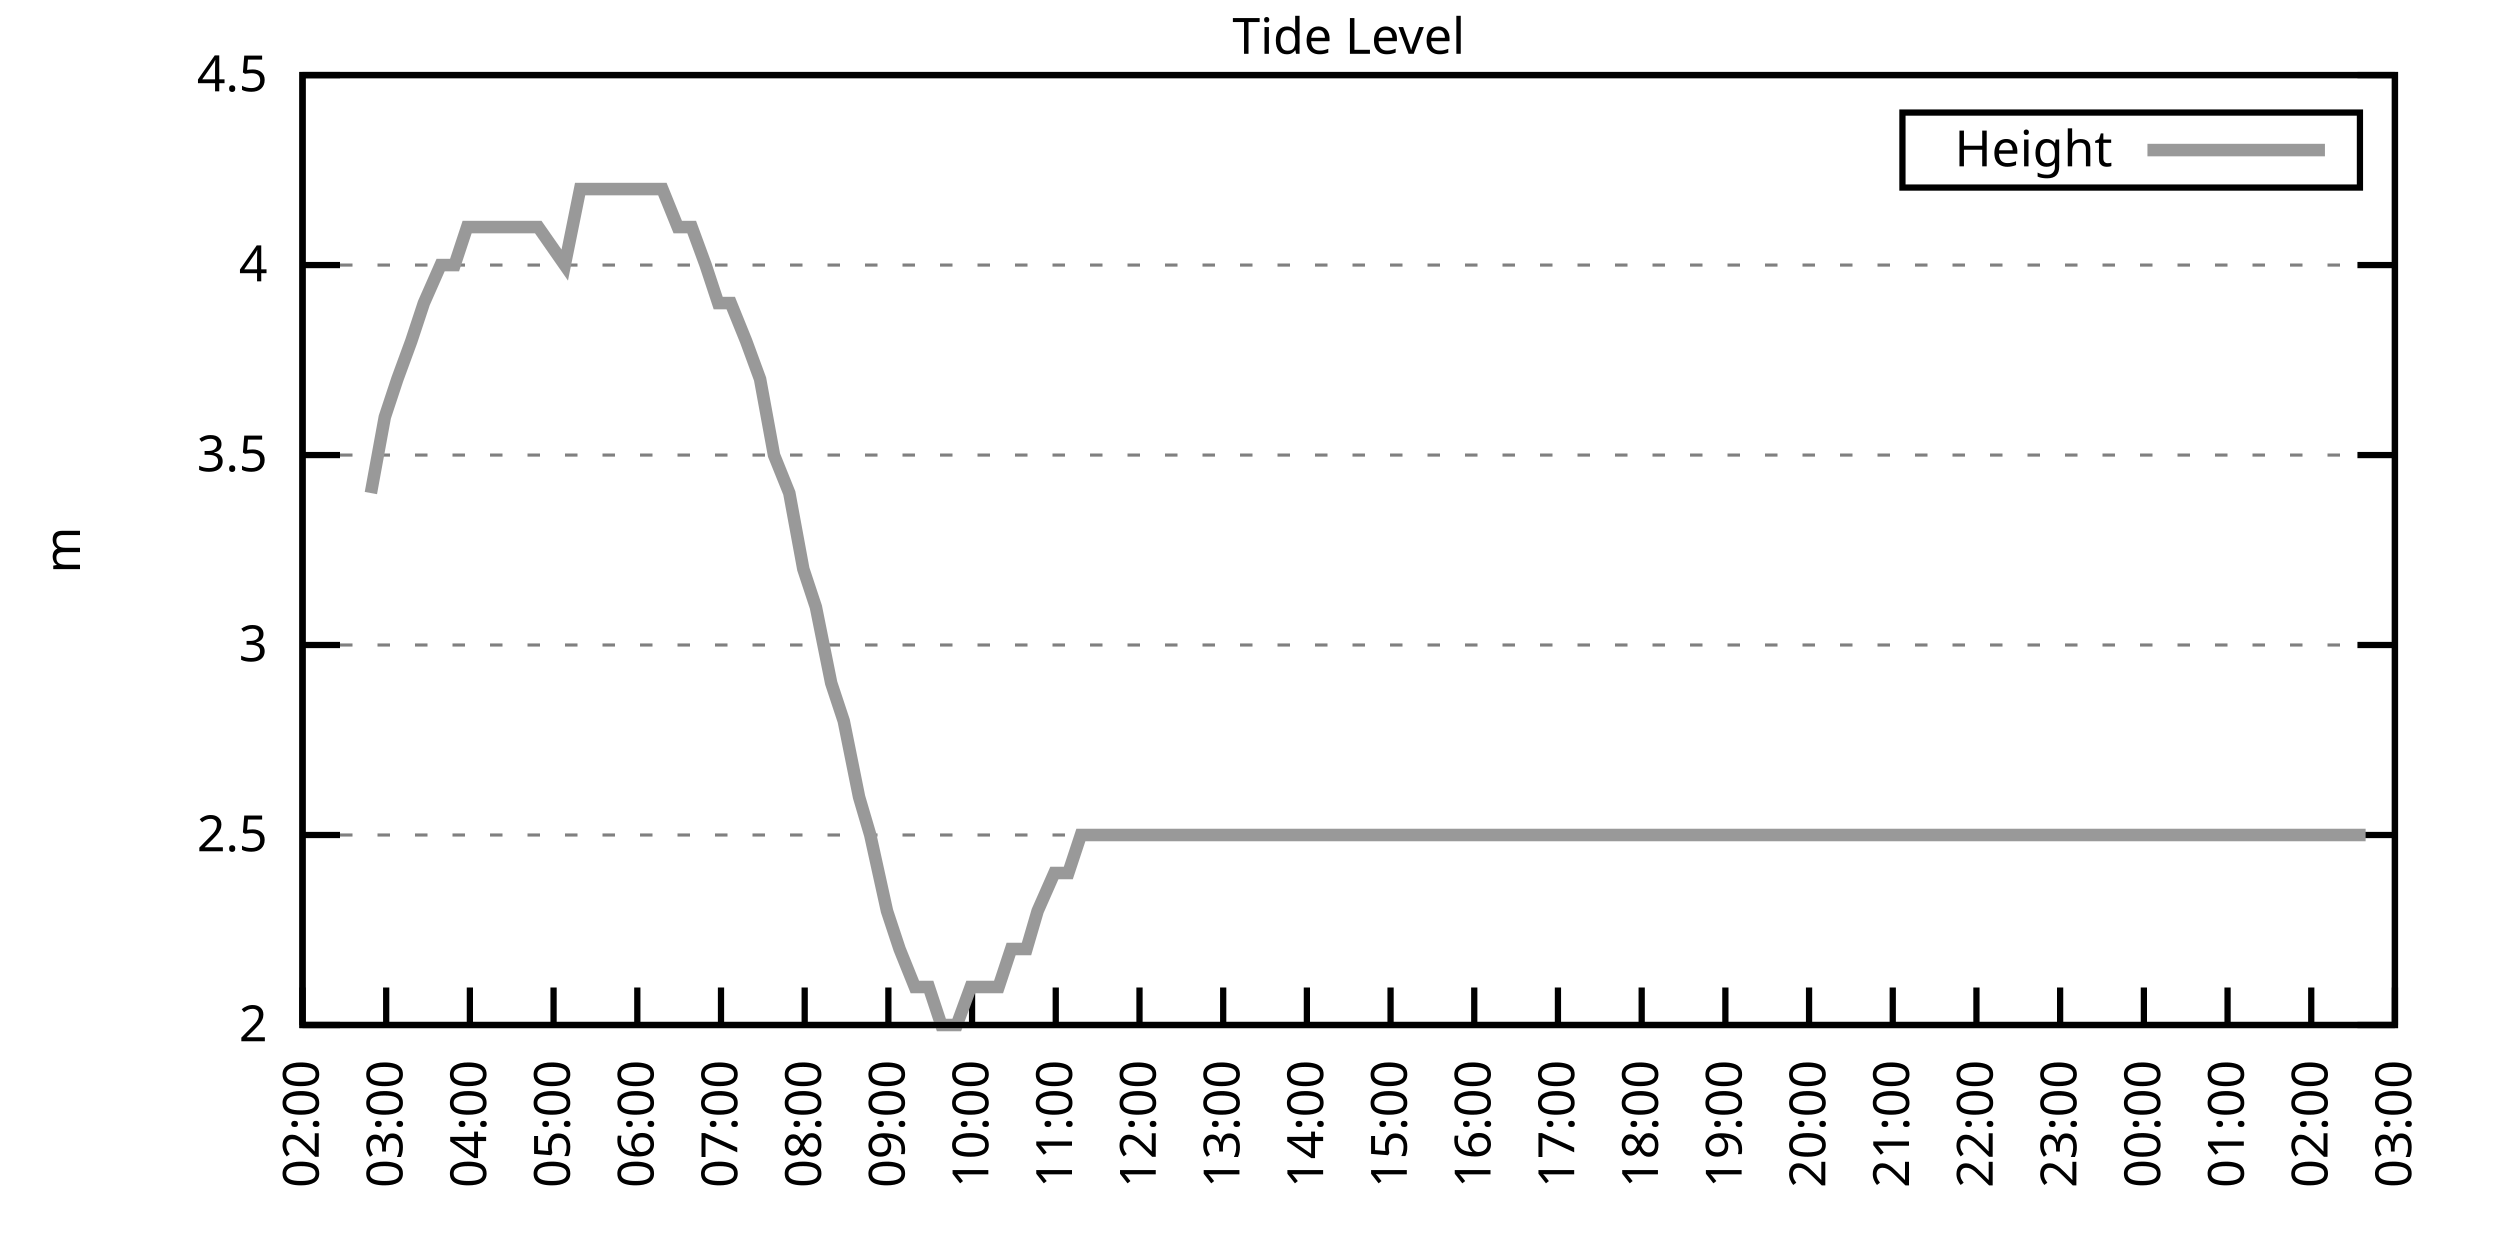
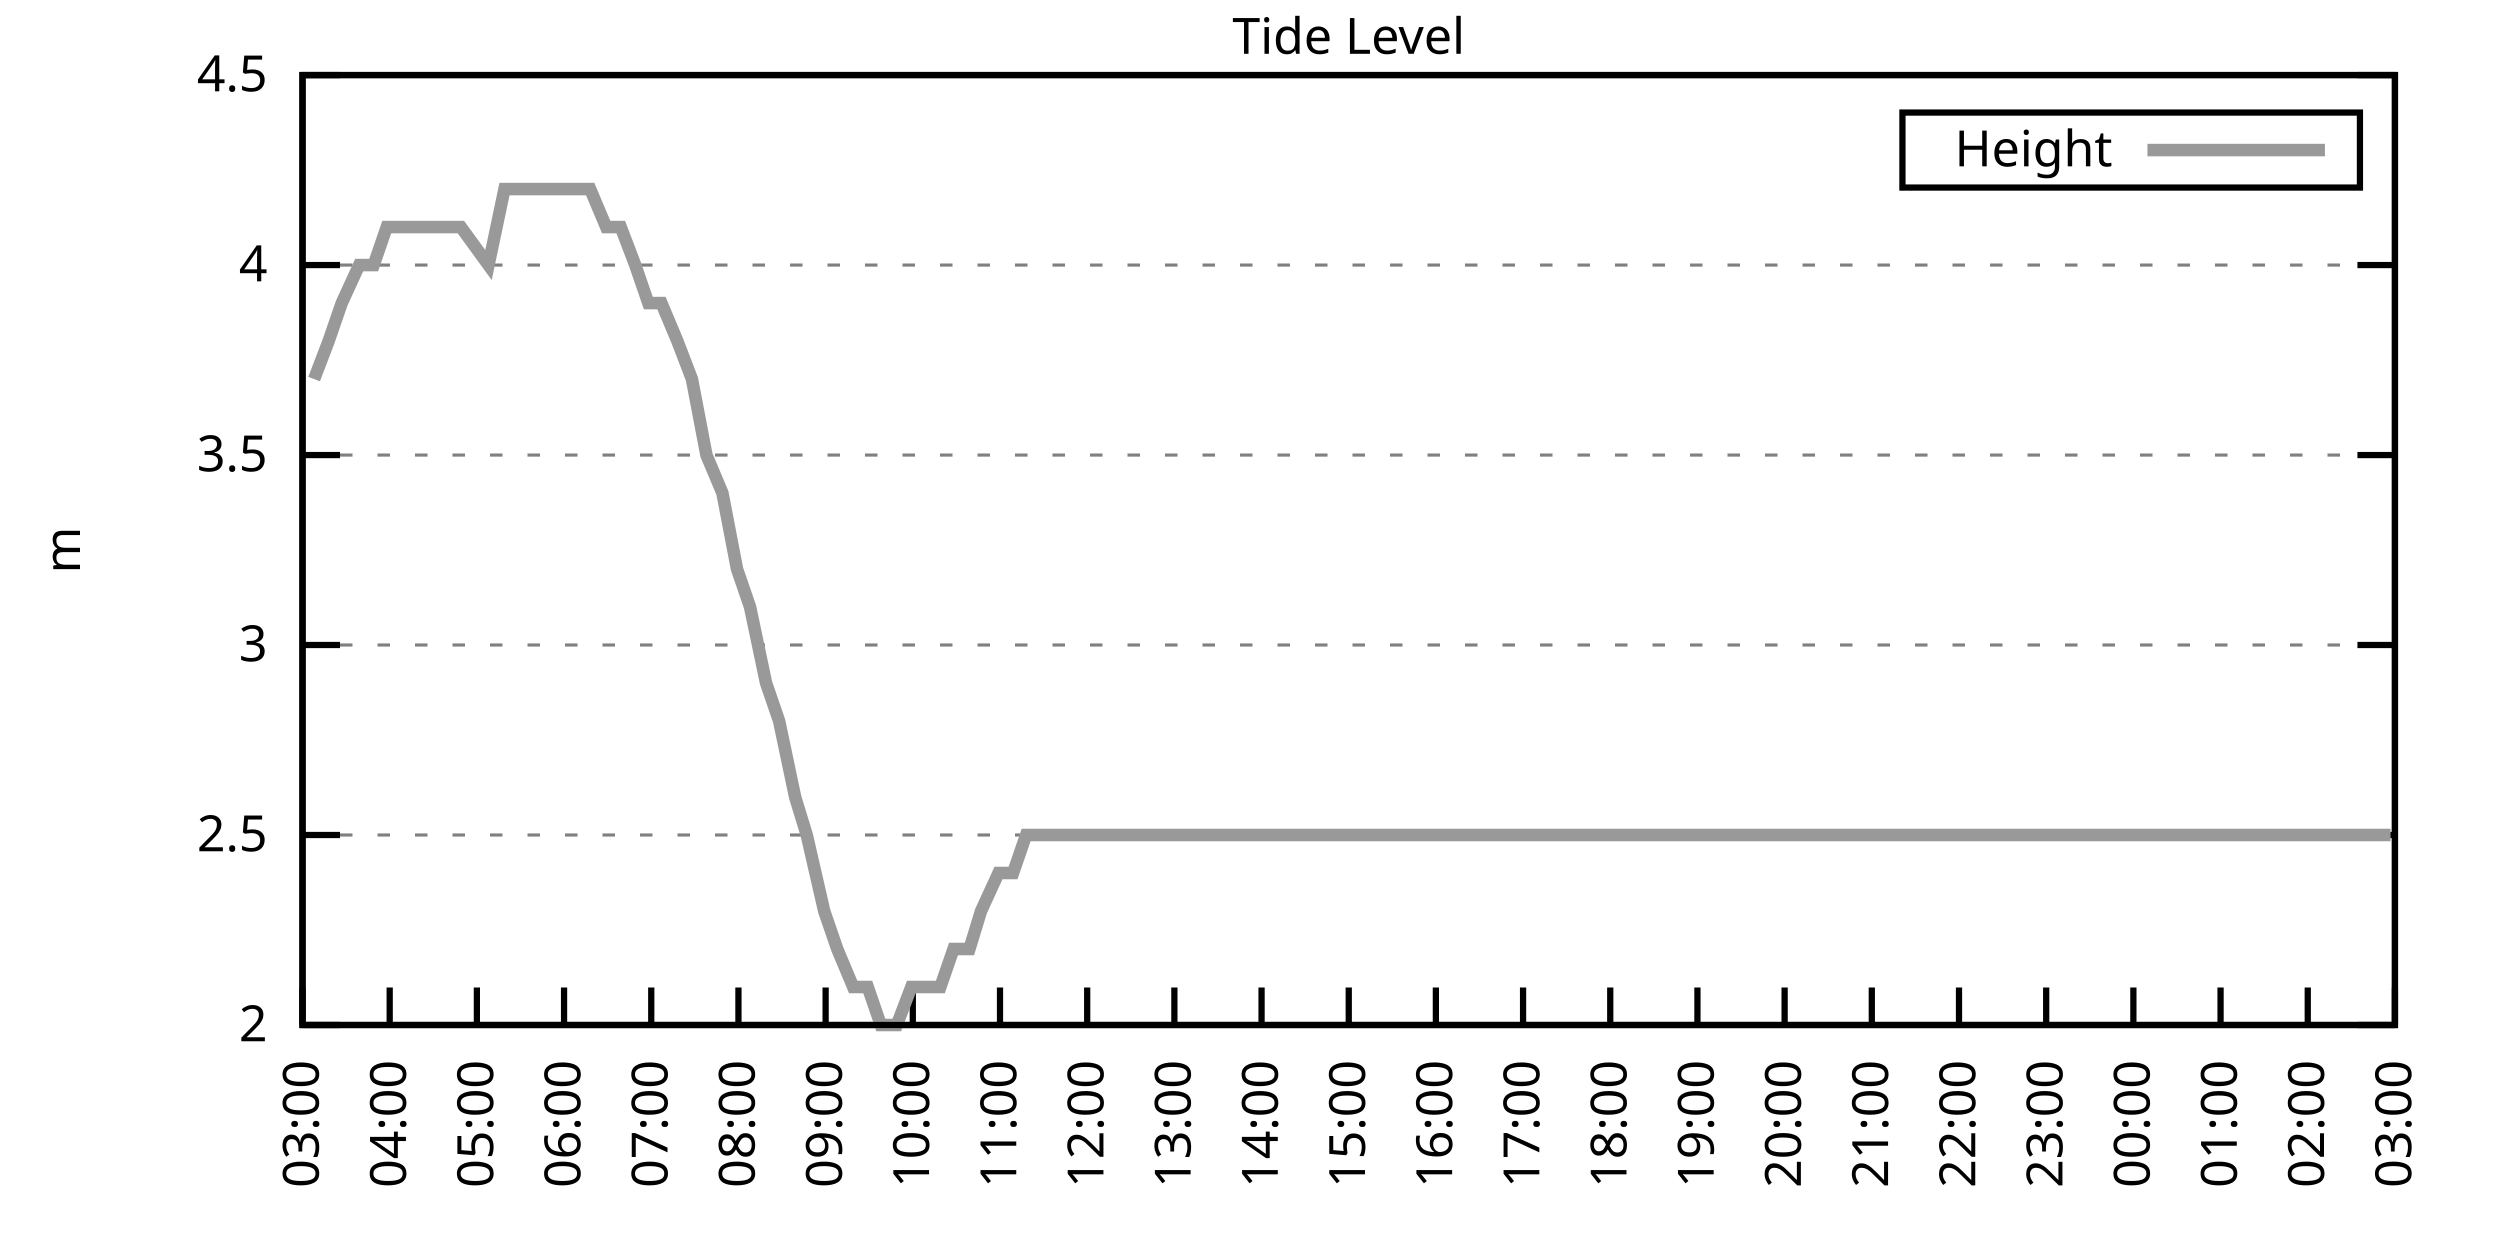
<svg xmlns="http://www.w3.org/2000/svg" xmlns:xlink="http://www.w3.org/1999/xlink" width="400" height="200" viewBox="0 0 400 200">
  <g id="gnuplot_canvas">
    <rect x="0" y="0" width="400" height="200" fill="none" />
    <defs>
      <circle id="gpDot" r="0.5" stroke-width="0.5" stroke="currentColor" />
      <path id="gpPt0" stroke-width="0.333" stroke="currentColor" d="M-1,0 h2 M0,-1 v2" />
      <path id="gpPt1" stroke-width="0.333" stroke="currentColor" d="M-1,-1 L1,1 M1,-1 L-1,1" />
      <path id="gpPt2" stroke-width="0.333" stroke="currentColor" d="M-1,0 L1,0 M0,-1 L0,1 M-1,-1 L1,1 M-1,1 L1,-1" />
      <rect id="gpPt3" stroke-width="0.333" stroke="currentColor" x="-1" y="-1" width="2" height="2" />
      <rect id="gpPt4" stroke-width="0.333" stroke="currentColor" fill="currentColor" x="-1" y="-1" width="2" height="2" />
      <circle id="gpPt5" stroke-width="0.333" stroke="currentColor" cx="0" cy="0" r="1" />
      <use xlink:href="#gpPt5" id="gpPt6" fill="currentColor" stroke="none" />
      <path id="gpPt7" stroke-width="0.333" stroke="currentColor" d="M0,-1.33 L-1.33,0.67 L1.33,0.67 z" />
      <use xlink:href="#gpPt7" id="gpPt8" fill="currentColor" stroke="none" />
      <use xlink:href="#gpPt7" id="gpPt9" stroke="currentColor" transform="rotate(180)" />
      <use xlink:href="#gpPt9" id="gpPt10" fill="currentColor" stroke="none" />
      <use xlink:href="#gpPt3" id="gpPt11" stroke="currentColor" transform="rotate(45)" />
      <use xlink:href="#gpPt11" id="gpPt12" fill="currentColor" stroke="none" />
      <path id="gpPt13" stroke-width="0.333" stroke="currentColor" d="M0,1.330 L1.265,0.411 L0.782,-1.067 L-0.782,-1.076 L-1.265,0.411 z" />
      <use xlink:href="#gpPt13" id="gpPt14" fill="currentColor" stroke="none" />
      <filter id="textbox" filterUnits="objectBoundingBox" x="0" y="0" height="1" width="1">
        <feFlood flood-color="white" flood-opacity="1" result="bgnd" />
        <feComposite in="SourceGraphic" in2="bgnd" operator="atop" />
      </filter>
      <filter id="greybox" filterUnits="objectBoundingBox" x="0" y="0" height="1" width="1">
        <feFlood flood-color="lightgrey" flood-opacity="1" result="grey" />
        <feComposite in="SourceGraphic" in2="grey" operator="atop" />
      </filter>
    </defs>
    <g fill="none" color="white" stroke="currentColor" stroke-width="1.00" stroke-linecap="butt" stroke-linejoin="miter">
</g>
    <g fill="none" color="black" stroke="currentColor" stroke-width="1.00" stroke-linecap="butt" stroke-linejoin="miter">
      <g stroke="none" shape-rendering="crispEdges">
        <polygon fill="rgb(255, 255, 255)" points="48.40,164.00 383.18,164.00 383.18,12.02 48.40,12.02 " />
      </g>
    </g>
    <g fill="none" color="black" stroke="currentColor" stroke-width="1.00" stroke-linecap="butt" stroke-linejoin="miter">
</g>
    <g fill="none" color="black" stroke="black" stroke-width="0.50" stroke-linecap="butt" stroke-linejoin="miter">
</g>
    <g fill="none" color="gray" stroke="currentColor" stroke-width="0.50" stroke-linecap="butt" stroke-linejoin="miter">
      <path stroke="gray" stroke-dasharray="2,4" class="gridline" d="M48.40,164.00 L383.19,164.00  " />
    </g>
    <g fill="none" color="gray" stroke="gray" stroke-width="1.00" stroke-linecap="butt" stroke-linejoin="miter">
</g>
    <g fill="none" color="black" stroke="currentColor" stroke-width="1.00" stroke-linecap="butt" stroke-linejoin="miter">
      <path stroke="black" d="M48.40,164.00 L54.40,164.00 M383.19,164.00 L377.19,164.00  " />
      <g transform="translate(42.80,166.60)" stroke="none" fill="black" font-family="Sans" font-size="8.00" text-anchor="end">
        <text>
          <tspan font-family="Sans"> 2</tspan>
        </text>
      </g>
    </g>
    <g fill="none" color="black" stroke="currentColor" stroke-width="1.00" stroke-linecap="butt" stroke-linejoin="miter">
</g>
    <g fill="none" color="black" stroke="black" stroke-width="0.50" stroke-linecap="butt" stroke-linejoin="miter">
</g>
    <g fill="none" color="gray" stroke="currentColor" stroke-width="0.50" stroke-linecap="butt" stroke-linejoin="miter">
      <path stroke="gray" stroke-dasharray="2,4" class="gridline" d="M48.40,133.60 L383.19,133.60  " />
    </g>
    <g fill="none" color="gray" stroke="gray" stroke-width="1.00" stroke-linecap="butt" stroke-linejoin="miter">
</g>
    <g fill="none" color="black" stroke="currentColor" stroke-width="1.00" stroke-linecap="butt" stroke-linejoin="miter">
      <path stroke="black" d="M48.40,133.60 L54.40,133.60 M383.19,133.60 L377.19,133.60  " />
      <g transform="translate(42.80,136.20)" stroke="none" fill="black" font-family="Sans" font-size="8.00" text-anchor="end">
        <text>
          <tspan font-family="Sans"> 2.5</tspan>
        </text>
      </g>
    </g>
    <g fill="none" color="black" stroke="currentColor" stroke-width="1.00" stroke-linecap="butt" stroke-linejoin="miter">
</g>
    <g fill="none" color="black" stroke="black" stroke-width="0.50" stroke-linecap="butt" stroke-linejoin="miter">
</g>
    <g fill="none" color="gray" stroke="currentColor" stroke-width="0.50" stroke-linecap="butt" stroke-linejoin="miter">
      <path stroke="gray" stroke-dasharray="2,4" class="gridline" d="M48.40,103.20 L383.19,103.20  " />
    </g>
    <g fill="none" color="gray" stroke="gray" stroke-width="1.00" stroke-linecap="butt" stroke-linejoin="miter">
</g>
    <g fill="none" color="black" stroke="currentColor" stroke-width="1.00" stroke-linecap="butt" stroke-linejoin="miter">
      <path stroke="black" d="M48.40,103.20 L54.40,103.20 M383.19,103.20 L377.19,103.20  " />
      <g transform="translate(42.80,105.80)" stroke="none" fill="black" font-family="Sans" font-size="8.00" text-anchor="end">
        <text>
          <tspan font-family="Sans"> 3</tspan>
        </text>
      </g>
    </g>
    <g fill="none" color="black" stroke="currentColor" stroke-width="1.00" stroke-linecap="butt" stroke-linejoin="miter">
</g>
    <g fill="none" color="black" stroke="black" stroke-width="0.50" stroke-linecap="butt" stroke-linejoin="miter">
</g>
    <g fill="none" color="gray" stroke="currentColor" stroke-width="0.50" stroke-linecap="butt" stroke-linejoin="miter">
      <path stroke="gray" stroke-dasharray="2,4" class="gridline" d="M48.40,72.81 L383.19,72.81  " />
    </g>
    <g fill="none" color="gray" stroke="gray" stroke-width="1.00" stroke-linecap="butt" stroke-linejoin="miter">
</g>
    <g fill="none" color="black" stroke="currentColor" stroke-width="1.00" stroke-linecap="butt" stroke-linejoin="miter">
      <path stroke="black" d="M48.40,72.81 L54.40,72.81 M383.19,72.81 L377.19,72.81  " />
      <g transform="translate(42.80,75.41)" stroke="none" fill="black" font-family="Sans" font-size="8.00" text-anchor="end">
        <text>
          <tspan font-family="Sans"> 3.5</tspan>
        </text>
      </g>
    </g>
    <g fill="none" color="black" stroke="currentColor" stroke-width="1.00" stroke-linecap="butt" stroke-linejoin="miter">
</g>
    <g fill="none" color="black" stroke="black" stroke-width="0.50" stroke-linecap="butt" stroke-linejoin="miter">
</g>
    <g fill="none" color="gray" stroke="currentColor" stroke-width="0.50" stroke-linecap="butt" stroke-linejoin="miter">
      <path stroke="gray" stroke-dasharray="2,4" class="gridline" d="M48.40,42.41 L383.19,42.41  " />
    </g>
    <g fill="none" color="gray" stroke="gray" stroke-width="1.00" stroke-linecap="butt" stroke-linejoin="miter">
</g>
    <g fill="none" color="black" stroke="currentColor" stroke-width="1.00" stroke-linecap="butt" stroke-linejoin="miter">
      <path stroke="black" d="M48.40,42.41 L54.40,42.41 M383.19,42.41 L377.19,42.41  " />
      <g transform="translate(42.80,45.01)" stroke="none" fill="black" font-family="Sans" font-size="8.00" text-anchor="end">
        <text>
          <tspan font-family="Sans"> 4</tspan>
        </text>
      </g>
    </g>
    <g fill="none" color="black" stroke="currentColor" stroke-width="1.00" stroke-linecap="butt" stroke-linejoin="miter">
</g>
    <g fill="none" color="black" stroke="black" stroke-width="0.50" stroke-linecap="butt" stroke-linejoin="miter">
</g>
    <g fill="none" color="gray" stroke="currentColor" stroke-width="0.50" stroke-linecap="butt" stroke-linejoin="miter">
      <path stroke="gray" stroke-dasharray="2,4" class="gridline" d="M48.40,12.01 L383.19,12.01  " />
    </g>
    <g fill="none" color="gray" stroke="gray" stroke-width="1.00" stroke-linecap="butt" stroke-linejoin="miter">
</g>
    <g fill="none" color="black" stroke="currentColor" stroke-width="1.00" stroke-linecap="butt" stroke-linejoin="miter">
      <path stroke="black" d="M48.40,12.01 L54.40,12.01 M383.19,12.01 L377.19,12.01  " />
      <g transform="translate(42.80,14.61)" stroke="none" fill="black" font-family="Sans" font-size="8.00" text-anchor="end">
        <text>
          <tspan font-family="Sans"> 4.5</tspan>
        </text>
      </g>
    </g>
    <g fill="none" color="black" stroke="currentColor" stroke-width="1.00" stroke-linecap="butt" stroke-linejoin="miter">
      <path stroke="black" d="M48.40,164.00 L48.40,158.00  " />
      <g transform="translate(51.00,169.60) rotate(270.00)" stroke="none" fill="black" font-family="Sans" font-size="8.00" text-anchor="end">
        <text>
-           <tspan font-family="Sans">02:00</tspan>
-         </text>
-       </g>
-     </g>
-     <g fill="none" color="black" stroke="currentColor" stroke-width="1.00" stroke-linecap="butt" stroke-linejoin="miter">
-       <path stroke="black" d="M61.79,164.00 L61.79,158.00  " />
-       <g transform="translate(64.39,169.60) rotate(270.00)" stroke="none" fill="black" font-family="Sans" font-size="8.00" text-anchor="end">
-         <text>
          <tspan font-family="Sans">03:00</tspan>
        </text>
      </g>
    </g>
    <g fill="none" color="black" stroke="currentColor" stroke-width="1.00" stroke-linecap="butt" stroke-linejoin="miter">
-       <path stroke="black" d="M75.18,164.00 L75.18,158.00  " />
-       <g transform="translate(77.78,169.60) rotate(270.00)" stroke="none" fill="black" font-family="Sans" font-size="8.00" text-anchor="end">
+       <path stroke="black" d="M62.35,164.00 L62.35,158.00  " />
+       <g transform="translate(64.95,169.60) rotate(270.00)" stroke="none" fill="black" font-family="Sans" font-size="8.00" text-anchor="end">
        <text>
          <tspan font-family="Sans">04:00</tspan>
        </text>
      </g>
    </g>
    <g fill="none" color="black" stroke="currentColor" stroke-width="1.00" stroke-linecap="butt" stroke-linejoin="miter">
-       <path stroke="black" d="M88.57,164.00 L88.57,158.00  " />
-       <g transform="translate(91.17,169.60) rotate(270.00)" stroke="none" fill="black" font-family="Sans" font-size="8.00" text-anchor="end">
+       <path stroke="black" d="M76.30,164.00 L76.30,158.00  " />
+       <g transform="translate(78.90,169.60) rotate(270.00)" stroke="none" fill="black" font-family="Sans" font-size="8.00" text-anchor="end">
        <text>
          <tspan font-family="Sans">05:00</tspan>
        </text>
      </g>
    </g>
    <g fill="none" color="black" stroke="currentColor" stroke-width="1.00" stroke-linecap="butt" stroke-linejoin="miter">
-       <path stroke="black" d="M101.97,164.00 L101.97,158.00  " />
-       <g transform="translate(104.57,169.60) rotate(270.00)" stroke="none" fill="black" font-family="Sans" font-size="8.00" text-anchor="end">
+       <path stroke="black" d="M90.25,164.00 L90.25,158.00  " />
+       <g transform="translate(92.85,169.60) rotate(270.00)" stroke="none" fill="black" font-family="Sans" font-size="8.00" text-anchor="end">
        <text>
          <tspan font-family="Sans">06:00</tspan>
        </text>
      </g>
    </g>
    <g fill="none" color="black" stroke="currentColor" stroke-width="1.00" stroke-linecap="butt" stroke-linejoin="miter">
-       <path stroke="black" d="M115.36,164.00 L115.36,158.00  " />
-       <g transform="translate(117.96,169.60) rotate(270.00)" stroke="none" fill="black" font-family="Sans" font-size="8.00" text-anchor="end">
+       <path stroke="black" d="M104.20,164.00 L104.20,158.00  " />
+       <g transform="translate(106.80,169.60) rotate(270.00)" stroke="none" fill="black" font-family="Sans" font-size="8.00" text-anchor="end">
        <text>
          <tspan font-family="Sans">07:00</tspan>
        </text>
      </g>
    </g>
    <g fill="none" color="black" stroke="currentColor" stroke-width="1.00" stroke-linecap="butt" stroke-linejoin="miter">
-       <path stroke="black" d="M128.75,164.00 L128.75,158.00  " />
-       <g transform="translate(131.35,169.60) rotate(270.00)" stroke="none" fill="black" font-family="Sans" font-size="8.00" text-anchor="end">
+       <path stroke="black" d="M118.15,164.00 L118.15,158.00  " />
+       <g transform="translate(120.75,169.60) rotate(270.00)" stroke="none" fill="black" font-family="Sans" font-size="8.00" text-anchor="end">
        <text>
          <tspan font-family="Sans">08:00</tspan>
        </text>
      </g>
    </g>
    <g fill="none" color="black" stroke="currentColor" stroke-width="1.00" stroke-linecap="butt" stroke-linejoin="miter">
-       <path stroke="black" d="M142.14,164.00 L142.14,158.00  " />
-       <g transform="translate(144.74,169.60) rotate(270.00)" stroke="none" fill="black" font-family="Sans" font-size="8.00" text-anchor="end">
+       <path stroke="black" d="M132.10,164.00 L132.10,158.00  " />
+       <g transform="translate(134.70,169.60) rotate(270.00)" stroke="none" fill="black" font-family="Sans" font-size="8.00" text-anchor="end">
        <text>
          <tspan font-family="Sans">09:00</tspan>
        </text>
      </g>
    </g>
    <g fill="none" color="black" stroke="currentColor" stroke-width="1.00" stroke-linecap="butt" stroke-linejoin="miter">
-       <path stroke="black" d="M155.53,164.00 L155.53,158.00  " />
-       <g transform="translate(158.13,169.60) rotate(270.00)" stroke="none" fill="black" font-family="Sans" font-size="8.00" text-anchor="end">
+       <path stroke="black" d="M146.05,164.00 L146.05,158.00  " />
+       <g transform="translate(148.65,169.60) rotate(270.00)" stroke="none" fill="black" font-family="Sans" font-size="8.00" text-anchor="end">
        <text>
          <tspan font-family="Sans">10:00</tspan>
        </text>
      </g>
    </g>
    <g fill="none" color="black" stroke="currentColor" stroke-width="1.00" stroke-linecap="butt" stroke-linejoin="miter">
-       <path stroke="black" d="M168.92,164.00 L168.92,158.00  " />
-       <g transform="translate(171.52,169.60) rotate(270.00)" stroke="none" fill="black" font-family="Sans" font-size="8.00" text-anchor="end">
+       <path stroke="black" d="M160.00,164.00 L160.00,158.00  " />
+       <g transform="translate(162.60,169.60) rotate(270.00)" stroke="none" fill="black" font-family="Sans" font-size="8.00" text-anchor="end">
        <text>
          <tspan font-family="Sans">11:00</tspan>
        </text>
      </g>
    </g>
    <g fill="none" color="black" stroke="currentColor" stroke-width="1.00" stroke-linecap="butt" stroke-linejoin="miter">
-       <path stroke="black" d="M182.32,164.00 L182.32,158.00  " />
-       <g transform="translate(184.92,169.60) rotate(270.00)" stroke="none" fill="black" font-family="Sans" font-size="8.00" text-anchor="end">
+       <path stroke="black" d="M173.95,164.00 L173.95,158.00  " />
+       <g transform="translate(176.55,169.60) rotate(270.00)" stroke="none" fill="black" font-family="Sans" font-size="8.00" text-anchor="end">
        <text>
          <tspan font-family="Sans">12:00</tspan>
        </text>
      </g>
    </g>
    <g fill="none" color="black" stroke="currentColor" stroke-width="1.00" stroke-linecap="butt" stroke-linejoin="miter">
-       <path stroke="black" d="M195.71,164.00 L195.71,158.00  " />
-       <g transform="translate(198.31,169.60) rotate(270.00)" stroke="none" fill="black" font-family="Sans" font-size="8.00" text-anchor="end">
+       <path stroke="black" d="M187.90,164.00 L187.90,158.00  " />
+       <g transform="translate(190.50,169.60) rotate(270.00)" stroke="none" fill="black" font-family="Sans" font-size="8.00" text-anchor="end">
        <text>
          <tspan font-family="Sans">13:00</tspan>
        </text>
      </g>
    </g>
    <g fill="none" color="black" stroke="currentColor" stroke-width="1.00" stroke-linecap="butt" stroke-linejoin="miter">
-       <path stroke="black" d="M209.10,164.00 L209.10,158.00  " />
-       <g transform="translate(211.70,169.60) rotate(270.00)" stroke="none" fill="black" font-family="Sans" font-size="8.00" text-anchor="end">
+       <path stroke="black" d="M201.85,164.00 L201.85,158.00  " />
+       <g transform="translate(204.45,169.60) rotate(270.00)" stroke="none" fill="black" font-family="Sans" font-size="8.00" text-anchor="end">
        <text>
          <tspan font-family="Sans">14:00</tspan>
        </text>
      </g>
    </g>
    <g fill="none" color="black" stroke="currentColor" stroke-width="1.00" stroke-linecap="butt" stroke-linejoin="miter">
-       <path stroke="black" d="M222.49,164.00 L222.49,158.00  " />
-       <g transform="translate(225.09,169.60) rotate(270.00)" stroke="none" fill="black" font-family="Sans" font-size="8.00" text-anchor="end">
+       <path stroke="black" d="M215.80,164.00 L215.80,158.00  " />
+       <g transform="translate(218.40,169.60) rotate(270.00)" stroke="none" fill="black" font-family="Sans" font-size="8.00" text-anchor="end">
        <text>
          <tspan font-family="Sans">15:00</tspan>
        </text>
      </g>
    </g>
    <g fill="none" color="black" stroke="currentColor" stroke-width="1.00" stroke-linecap="butt" stroke-linejoin="miter">
-       <path stroke="black" d="M235.88,164.00 L235.88,158.00  " />
-       <g transform="translate(238.48,169.60) rotate(270.00)" stroke="none" fill="black" font-family="Sans" font-size="8.00" text-anchor="end">
+       <path stroke="black" d="M229.74,164.00 L229.74,158.00  " />
+       <g transform="translate(232.34,169.60) rotate(270.00)" stroke="none" fill="black" font-family="Sans" font-size="8.00" text-anchor="end">
        <text>
          <tspan font-family="Sans">16:00</tspan>
        </text>
      </g>
    </g>
    <g fill="none" color="black" stroke="currentColor" stroke-width="1.00" stroke-linecap="butt" stroke-linejoin="miter">
-       <path stroke="black" d="M249.27,164.00 L249.27,158.00  " />
-       <g transform="translate(251.87,169.60) rotate(270.00)" stroke="none" fill="black" font-family="Sans" font-size="8.00" text-anchor="end">
+       <path stroke="black" d="M243.69,164.00 L243.69,158.00  " />
+       <g transform="translate(246.29,169.60) rotate(270.00)" stroke="none" fill="black" font-family="Sans" font-size="8.00" text-anchor="end">
        <text>
          <tspan font-family="Sans">17:00</tspan>
        </text>
      </g>
    </g>
    <g fill="none" color="black" stroke="currentColor" stroke-width="1.00" stroke-linecap="butt" stroke-linejoin="miter">
-       <path stroke="black" d="M262.67,164.00 L262.67,158.00  " />
-       <g transform="translate(265.27,169.60) rotate(270.00)" stroke="none" fill="black" font-family="Sans" font-size="8.00" text-anchor="end">
+       <path stroke="black" d="M257.64,164.00 L257.64,158.00  " />
+       <g transform="translate(260.24,169.60) rotate(270.00)" stroke="none" fill="black" font-family="Sans" font-size="8.00" text-anchor="end">
        <text>
          <tspan font-family="Sans">18:00</tspan>
        </text>
      </g>
    </g>
    <g fill="none" color="black" stroke="currentColor" stroke-width="1.00" stroke-linecap="butt" stroke-linejoin="miter">
-       <path stroke="black" d="M276.06,164.00 L276.06,158.00  " />
-       <g transform="translate(278.66,169.60) rotate(270.00)" stroke="none" fill="black" font-family="Sans" font-size="8.00" text-anchor="end">
+       <path stroke="black" d="M271.59,164.00 L271.59,158.00  " />
+       <g transform="translate(274.19,169.60) rotate(270.00)" stroke="none" fill="black" font-family="Sans" font-size="8.00" text-anchor="end">
        <text>
          <tspan font-family="Sans">19:00</tspan>
        </text>
      </g>
    </g>
    <g fill="none" color="black" stroke="currentColor" stroke-width="1.00" stroke-linecap="butt" stroke-linejoin="miter">
-       <path stroke="black" d="M289.45,164.00 L289.45,158.00  " />
-       <g transform="translate(292.05,169.60) rotate(270.00)" stroke="none" fill="black" font-family="Sans" font-size="8.00" text-anchor="end">
+       <path stroke="black" d="M285.54,164.00 L285.54,158.00  " />
+       <g transform="translate(288.14,169.60) rotate(270.00)" stroke="none" fill="black" font-family="Sans" font-size="8.00" text-anchor="end">
        <text>
          <tspan font-family="Sans">20:00</tspan>
        </text>
      </g>
    </g>
    <g fill="none" color="black" stroke="currentColor" stroke-width="1.00" stroke-linecap="butt" stroke-linejoin="miter">
-       <path stroke="black" d="M302.84,164.00 L302.84,158.00  " />
-       <g transform="translate(305.44,169.60) rotate(270.00)" stroke="none" fill="black" font-family="Sans" font-size="8.00" text-anchor="end">
+       <path stroke="black" d="M299.49,164.00 L299.49,158.00  " />
+       <g transform="translate(302.09,169.60) rotate(270.00)" stroke="none" fill="black" font-family="Sans" font-size="8.00" text-anchor="end">
        <text>
          <tspan font-family="Sans">21:00</tspan>
        </text>
      </g>
    </g>
    <g fill="none" color="black" stroke="currentColor" stroke-width="1.00" stroke-linecap="butt" stroke-linejoin="miter">
-       <path stroke="black" d="M316.23,164.00 L316.23,158.00  " />
-       <g transform="translate(318.83,169.60) rotate(270.00)" stroke="none" fill="black" font-family="Sans" font-size="8.00" text-anchor="end">
+       <path stroke="black" d="M313.44,164.00 L313.44,158.00  " />
+       <g transform="translate(316.04,169.60) rotate(270.00)" stroke="none" fill="black" font-family="Sans" font-size="8.00" text-anchor="end">
        <text>
          <tspan font-family="Sans">22:00</tspan>
        </text>
      </g>
    </g>
    <g fill="none" color="black" stroke="currentColor" stroke-width="1.00" stroke-linecap="butt" stroke-linejoin="miter">
-       <path stroke="black" d="M329.62,164.00 L329.62,158.00  " />
-       <g transform="translate(332.22,169.60) rotate(270.00)" stroke="none" fill="black" font-family="Sans" font-size="8.00" text-anchor="end">
+       <path stroke="black" d="M327.39,164.00 L327.39,158.00  " />
+       <g transform="translate(329.99,169.60) rotate(270.00)" stroke="none" fill="black" font-family="Sans" font-size="8.00" text-anchor="end">
        <text>
          <tspan font-family="Sans">23:00</tspan>
        </text>
      </g>
    </g>
    <g fill="none" color="black" stroke="currentColor" stroke-width="1.00" stroke-linecap="butt" stroke-linejoin="miter">
-       <path stroke="black" d="M343.02,164.00 L343.02,158.00  " />
-       <g transform="translate(345.62,169.60) rotate(270.00)" stroke="none" fill="black" font-family="Sans" font-size="8.00" text-anchor="end">
+       <path stroke="black" d="M341.34,164.00 L341.34,158.00  " />
+       <g transform="translate(343.94,169.60) rotate(270.00)" stroke="none" fill="black" font-family="Sans" font-size="8.00" text-anchor="end">
        <text>
          <tspan font-family="Sans">00:00</tspan>
        </text>
      </g>
    </g>
    <g fill="none" color="black" stroke="currentColor" stroke-width="1.00" stroke-linecap="butt" stroke-linejoin="miter">
-       <path stroke="black" d="M356.41,164.00 L356.41,158.00  " />
-       <g transform="translate(359.01,169.60) rotate(270.00)" stroke="none" fill="black" font-family="Sans" font-size="8.00" text-anchor="end">
+       <path stroke="black" d="M355.29,164.00 L355.29,158.00  " />
+       <g transform="translate(357.89,169.60) rotate(270.00)" stroke="none" fill="black" font-family="Sans" font-size="8.00" text-anchor="end">
        <text>
          <tspan font-family="Sans">01:00</tspan>
        </text>
      </g>
    </g>
    <g fill="none" color="black" stroke="currentColor" stroke-width="1.00" stroke-linecap="butt" stroke-linejoin="miter">
-       <path stroke="black" d="M369.80,164.00 L369.80,158.00  " />
-       <g transform="translate(372.40,169.60) rotate(270.00)" stroke="none" fill="black" font-family="Sans" font-size="8.00" text-anchor="end">
+       <path stroke="black" d="M369.24,164.00 L369.24,158.00  " />
+       <g transform="translate(371.84,169.60) rotate(270.00)" stroke="none" fill="black" font-family="Sans" font-size="8.00" text-anchor="end">
        <text>
          <tspan font-family="Sans">02:00</tspan>
        </text>
      </g>
    </g>
    <g fill="none" color="black" stroke="currentColor" stroke-width="1.00" stroke-linecap="butt" stroke-linejoin="miter">
      <path stroke="black" d="M383.19,164.00 L383.19,158.00  " />
      <g transform="translate(385.79,169.60) rotate(270.00)" stroke="none" fill="black" font-family="Sans" font-size="8.00" text-anchor="end">
        <text>
          <tspan font-family="Sans">03:00</tspan>
        </text>
      </g>
    </g>
    <g fill="none" color="black" stroke="currentColor" stroke-width="1.00" stroke-linecap="butt" stroke-linejoin="miter">
</g>
    <g fill="none" color="black" stroke="currentColor" stroke-width="1.00" stroke-linecap="butt" stroke-linejoin="miter">
      <path stroke="black" d="M48.40,12.01 L48.40,164.00 L383.19,164.00 L383.19,12.01 L48.40,12.01 Z  " />
    </g>
    <g fill="none" color="black" stroke="currentColor" stroke-width="1.00" stroke-linecap="butt" stroke-linejoin="miter">
</g>
    <g fill="none" color="black" stroke="currentColor" stroke-width="1.00" stroke-linecap="butt" stroke-linejoin="miter">
      <path stroke="black" d="M304.39,30.01 L304.39,18.01 L377.59,18.01 L377.59,30.01 L304.39,30.01 Z  " />
    </g>
    <g id="Tide_level_plot_1">
      <g fill="none" color="white" stroke="black" stroke-width="2.00" stroke-linecap="butt" stroke-linejoin="miter">
</g>
      <g fill="none" color="black" stroke="currentColor" stroke-width="2.00" stroke-linecap="butt" stroke-linejoin="miter">
        <g transform="translate(337.99,26.61)" stroke="none" fill="black" font-family="Sans" font-size="8.00" text-anchor="end">
          <text>
            <tspan font-family="Sans">Height</tspan>
          </text>
        </g>
      </g>
      <g fill="none" color="black" stroke="currentColor" stroke-width="2.00" stroke-linecap="butt" stroke-linejoin="miter">
-         <path stroke="rgb(153, 153, 153)" d="M343.59,24.01 L371.99,24.01 M59.34,78.89 L61.57,66.73 L63.58,60.65 L65.81,54.57 L67.82,48.49 L70.50,42.41   L72.73,42.41 L74.74,36.33 L77.19,36.33 L79.20,36.33 L81.66,36.33 L83.66,36.33 L86.12,36.33 L90.36,42.41   L92.82,30.25 L94.82,30.25 L96.83,30.25 L99.29,30.25 L101.52,30.25 L103.98,30.25 L105.98,30.25 L108.44,36.33   L110.67,36.33 L112.90,42.41 L114.91,48.49 L116.92,48.49 L119.38,54.57 L121.61,60.65 L123.84,72.81 L126.29,78.89   L128.53,91.04 L130.54,97.12 L132.99,109.28 L135.00,115.36 L137.45,127.52 L139.24,133.60 L141.92,145.76 L143.93,151.84   L146.38,157.92 L148.61,157.92 L150.62,164.00 L153.08,164.00 L155.31,157.92 L157.32,157.92 L159.77,157.92 L161.78,151.84   L164.24,151.84 L166.02,145.76 L168.70,139.68 L170.93,139.68 L172.94,133.60 L175.40,133.60 L177.41,133.60 L179.41,133.60   L182.09,133.60 L184.32,133.60 L186.56,133.60 L188.79,133.60 L190.80,133.60 L193.25,133.60 L195.26,133.60 L197.72,133.60   L199.73,133.60 L202.18,133.60 L204.41,133.60 L206.42,133.60 L208.21,133.60 L211.11,133.60 L213.34,133.60 L215.57,133.60   L217.36,133.60 L219.81,133.60 L222.04,133.60 L224.28,133.60 L226.51,133.60 L228.74,133.60 L230.97,133.60 L233.20,133.60   L235.66,133.60 L237.67,133.60 L240.12,133.60 L242.13,133.60 L244.59,133.60 L246.82,133.60 L248.83,133.60 L251.06,133.60   L253.51,133.60 L255.52,133.60 L257.98,133.60 L260.21,133.60 L262.44,133.60 L264.45,133.60 L266.91,133.60 L269.14,133.60   L271.15,133.60 L273.60,133.60 L275.39,133.60 L277.84,133.60 L280.30,133.60 L282.53,133.60 L284.76,133.60 L286.99,133.60   L288.78,133.60 L291.23,133.60 L293.47,133.60 L295.92,133.60 L297.93,133.60 L300.16,133.60 L302.62,133.60 L304.40,133.60   L307.08,133.60 L308.87,133.60 L311.32,133.60 L315.79,133.60 L318.02,133.60 L320.47,133.60 L322.70,133.60 L324.94,133.60   L327.17,133.60 L329.40,133.60 L331.63,133.60 L333.86,133.60 L335.87,133.60 L338.33,133.60 L340.56,133.60 L342.35,133.60   L344.80,133.60 L347.03,133.60 L348.82,133.60 L351.27,133.60 L353.95,133.60 L355.96,133.60 L358.42,133.60 L360.65,133.60   L362.66,133.60 L365.11,133.60 L367.12,133.60 L369.58,133.60 L371.81,133.60 L374.04,133.60 L376.05,133.60 L378.50,133.60    " />
+         <path stroke="rgb(153, 153, 153)" d="M343.59,24.01 L371.99,24.01 M50.26,60.65 L52.58,54.57 L54.68,48.49 L57.47,42.41 L59.79,42.41 L61.88,36.33   L64.44,36.33 L66.53,36.33 L69.09,36.33 L71.18,36.33 L73.74,36.33 L78.16,42.41 L80.72,30.25 L82.81,30.25   L84.90,30.25 L87.46,30.25 L89.78,30.25 L92.34,30.25 L94.43,30.25 L96.99,36.33 L99.32,36.33 L101.64,42.41   L103.73,48.49 L105.83,48.49 L108.38,54.57 L110.71,60.65 L113.03,72.81 L115.59,78.89 L117.92,91.04 L120.01,97.12   L122.57,109.28 L124.66,115.36 L127.22,127.52 L129.08,133.60 L131.87,145.76 L133.96,151.84 L136.51,157.92 L138.84,157.92   L140.93,164.00 L143.49,164.00 L145.81,157.92 L147.91,157.92 L150.46,157.92 L152.56,151.84 L155.11,151.84 L156.97,145.76   L159.76,139.68 L162.09,139.68 L164.18,133.60 L166.74,133.60 L168.83,133.60 L170.92,133.60 L173.71,133.60 L176.04,133.60   L178.36,133.60 L180.69,133.60 L182.78,133.60 L185.34,133.60 L187.43,133.60 L189.99,133.60 L192.08,133.60 L194.64,133.60   L196.96,133.60 L199.06,133.60 L200.92,133.60 L203.94,133.60 L206.26,133.60 L208.59,133.60 L210.45,133.60 L213.01,133.60   L215.33,133.60 L217.65,133.60 L219.98,133.60 L222.30,133.60 L224.63,133.60 L226.95,133.60 L229.51,133.60 L231.60,133.60   L234.16,133.60 L236.25,133.60 L238.81,133.60 L241.14,133.60 L243.23,133.60 L245.55,133.60 L248.11,133.60 L250.20,133.60   L252.76,133.60 L255.09,133.60 L257.41,133.60 L259.50,133.60 L262.06,133.60 L264.39,133.60 L266.48,133.60 L269.04,133.60   L270.90,133.60 L273.45,133.60 L276.01,133.60 L278.34,133.60 L280.66,133.60 L282.99,133.60 L284.85,133.60 L287.40,133.60   L289.73,133.60 L292.29,133.60 L294.38,133.60 L296.70,133.60 L299.26,133.60 L301.12,133.60 L303.91,133.60 L305.77,133.60   L308.33,133.60 L312.98,133.60 L315.30,133.60 L317.86,133.60 L320.18,133.60 L322.51,133.60 L324.83,133.60 L327.16,133.60   L329.48,133.60 L331.81,133.60 L333.90,133.60 L336.46,133.60 L338.78,133.60 L340.64,133.60 L343.20,133.60 L345.53,133.60   L347.39,133.60 L349.94,133.60 L352.73,133.60 L354.83,133.60 L357.38,133.60 L359.71,133.60 L361.80,133.60 L364.36,133.60   L366.45,133.60 L369.01,133.60 L371.33,133.60 L373.66,133.60 L375.75,133.60 L378.31,133.60 L380.40,133.60 L382.49,133.60    " />
      </g>
    </g>
    <g fill="none" color="black" stroke="currentColor" stroke-width="2.00" stroke-linecap="butt" stroke-linejoin="miter">
</g>
    <g fill="none" color="black" stroke="black" stroke-width="1.00" stroke-linecap="butt" stroke-linejoin="miter">
</g>
    <g fill="none" color="black" stroke="currentColor" stroke-width="1.00" stroke-linecap="butt" stroke-linejoin="miter">
      <path stroke="black" d="M48.40,12.01 L48.40,164.00 L383.19,164.00 L383.19,12.01 L48.40,12.01 Z  " />
      <g transform="translate(12.80,88.01) rotate(270.00)" stroke="none" fill="black" font-family="Sans" font-size="8.00" text-anchor="middle">
        <text>
          <tspan font-family="Sans">m</tspan>
        </text>
      </g>
    </g>
    <g fill="none" color="black" stroke="currentColor" stroke-width="1.00" stroke-linecap="butt" stroke-linejoin="miter">
</g>
    <g fill="none" color="black" stroke="currentColor" stroke-width="1.00" stroke-linecap="butt" stroke-linejoin="miter">
      <g transform="translate(215.79,8.61)" stroke="none" fill="black" font-family="Sans" font-size="8.00" text-anchor="middle">
        <text>
          <tspan font-family="Sans">Tide Level</tspan>
        </text>
      </g>
    </g>
    <g fill="none" color="black" stroke="currentColor" stroke-width="1.00" stroke-linecap="butt" stroke-linejoin="miter">
</g>
  </g>
</svg>
